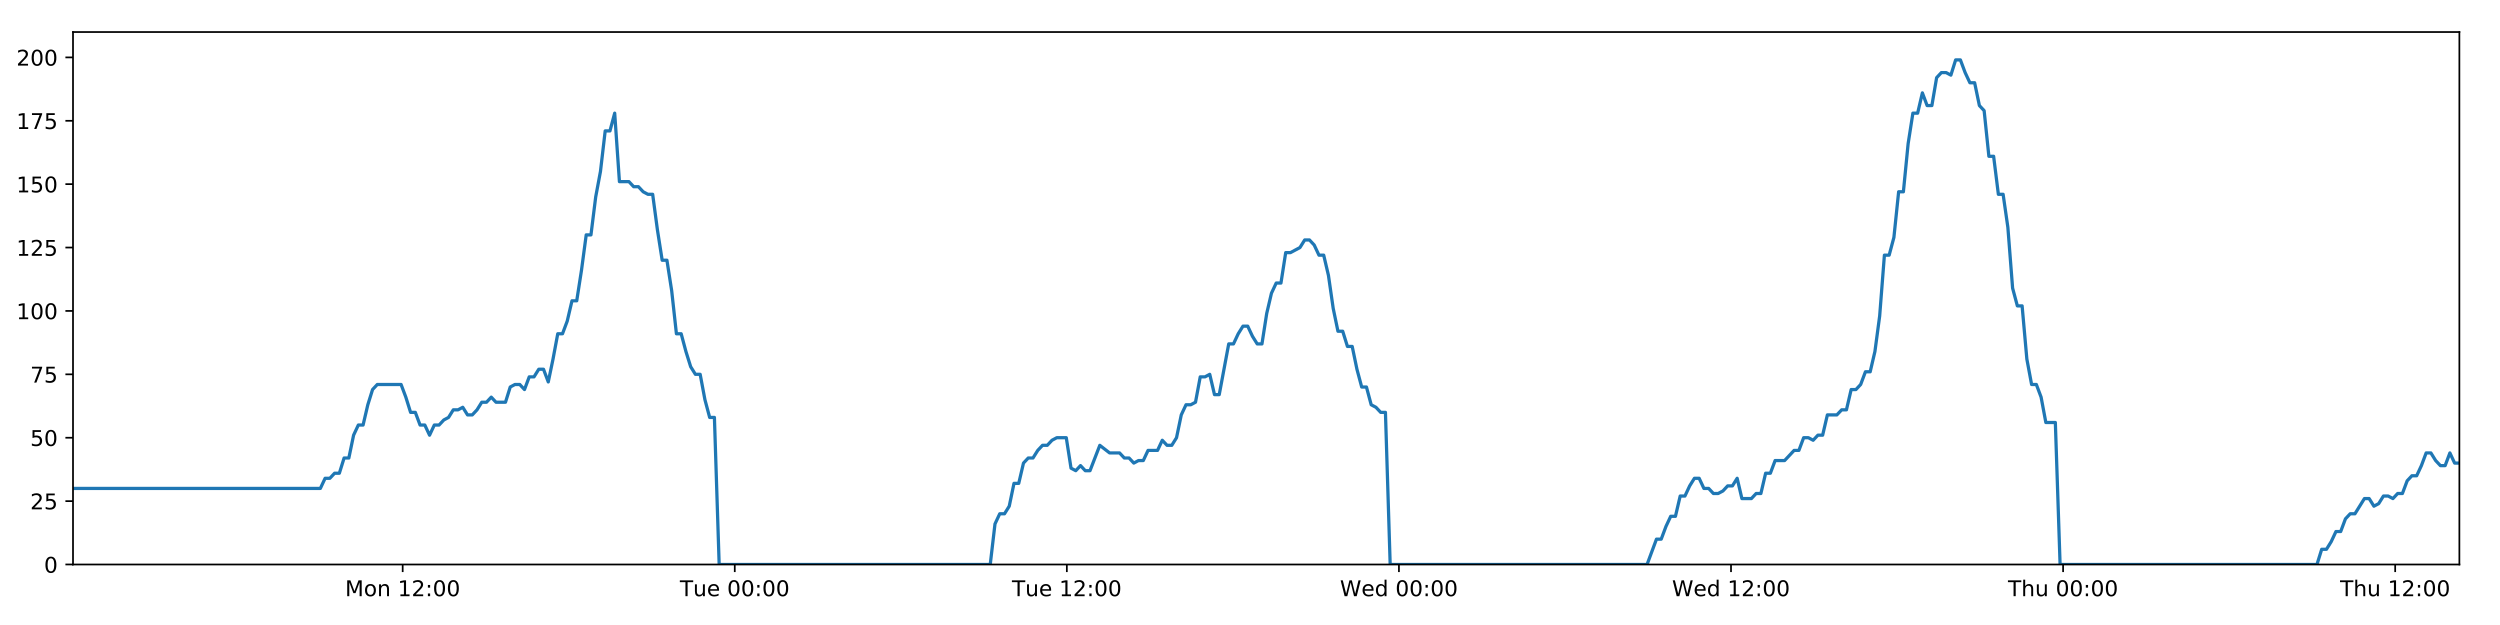
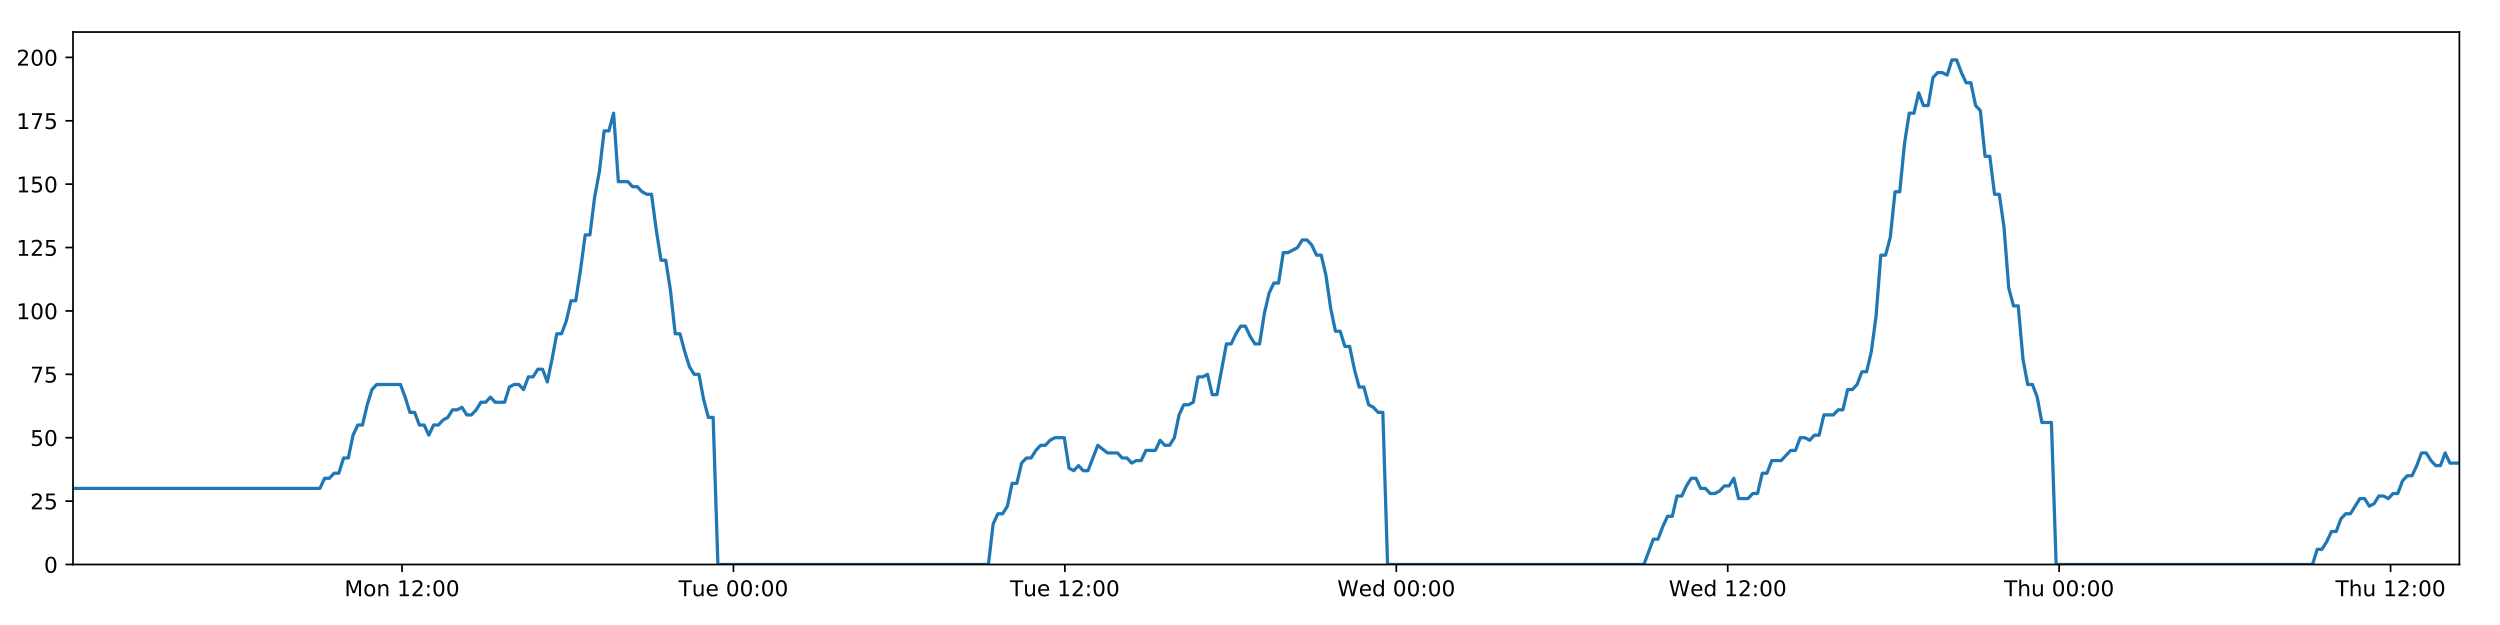
<svg xmlns="http://www.w3.org/2000/svg" xmlns:xlink="http://www.w3.org/1999/xlink" height="288pt" version="1.1" viewBox="0 0 1152 288" width="1152pt">
  <defs>
    <style type="text/css">
*{stroke-linecap:butt;stroke-linejoin:round;}
  </style>
  </defs>
  <g id="figure_1">
    <g id="patch_1">
      <path d="M 0 288  L 1152 288  L 1152 0  L 0 0  z " style="fill:#ffffff;" />
    </g>
    <g id="axes_1">
      <g id="patch_2">
        <path d="M 33.64 260.12  L 1133.28 260.12  L 1133.28 14.76  L 33.64 14.76  z " style="fill:#ffffff;" />
      </g>
      <g id="matplotlib.axis_1">
        <g id="xtick_1">
          <g id="line2d_1">
            <defs>
-               <path d="M 0 0  L 0 3.5  " id="m90c1c3ae29" style="stroke:#000000;stroke-width:0.8;" />
-             </defs>
-             <g>
-               <use style="stroke:#000000;stroke-width:0.8;" x="185.554" xlink:href="#m90c1c3ae29" y="260.12" />
+               <path d="M 0 0  L 0 3.5  " id="mde2d7414eb" style="stroke:#000000;stroke-width:0.8;" />
+             </defs>
+             <g>
+               <use style="stroke:#000000;stroke-width:0.8;" x="185.253" xlink:href="#mde2d7414eb" y="260.12" />
            </g>
          </g>
          <g id="text_1">
            <defs>
              <path d="M 9.812 72.906  L 24.516 72.906  L 43.109 23.297  L 61.812 72.906  L 76.516 72.906  L 76.516 0  L 66.891 0  L 66.891 64.016  L 48.094 14.016  L 38.188 14.016  L 19.391 64.016  L 19.391 0  L 9.812 0  z " id="DejaVuSans-77" />
              <path d="M 30.609 48.391  Q 23.391 48.391 19.188 42.75  Q 14.984 37.109 14.984 27.297  Q 14.984 17.484 19.156 11.844  Q 23.344 6.203 30.609 6.203  Q 37.797 6.203 41.984 11.859  Q 46.188 17.531 46.188 27.297  Q 46.188 37.016 41.984 42.703  Q 37.797 48.391 30.609 48.391  z M 30.609 56  Q 42.328 56 49.016 48.375  Q 55.719 40.766 55.719 27.297  Q 55.719 13.875 49.016 6.219  Q 42.328 -1.422 30.609 -1.422  Q 18.844 -1.422 12.172 6.219  Q 5.516 13.875 5.516 27.297  Q 5.516 40.766 12.172 48.375  Q 18.844 56 30.609 56  z " id="DejaVuSans-111" />
              <path d="M 54.891 33.016  L 54.891 0  L 45.906 0  L 45.906 32.719  Q 45.906 40.484 42.875 44.328  Q 39.844 48.188 33.797 48.188  Q 26.516 48.188 22.312 43.547  Q 18.109 38.922 18.109 30.906  L 18.109 0  L 9.078 0  L 9.078 54.688  L 18.109 54.688  L 18.109 46.188  Q 21.344 51.125 25.703 53.562  Q 30.078 56 35.797 56  Q 45.219 56 50.047 50.172  Q 54.891 44.344 54.891 33.016  z " id="DejaVuSans-110" />
              <path id="DejaVuSans-32" />
              <path d="M 12.406 8.297  L 28.516 8.297  L 28.516 63.922  L 10.984 60.406  L 10.984 69.391  L 28.422 72.906  L 38.281 72.906  L 38.281 8.297  L 54.391 8.297  L 54.391 0  L 12.406 0  z " id="DejaVuSans-49" />
              <path d="M 19.188 8.297  L 53.609 8.297  L 53.609 0  L 7.328 0  L 7.328 8.297  Q 12.938 14.109 22.625 23.891  Q 32.328 33.688 34.812 36.531  Q 39.547 41.844 41.422 45.531  Q 43.312 49.219 43.312 52.781  Q 43.312 58.594 39.234 62.25  Q 35.156 65.922 28.609 65.922  Q 23.969 65.922 18.812 64.312  Q 13.672 62.703 7.812 59.422  L 7.812 69.391  Q 13.766 71.781 18.938 73  Q 24.125 74.219 28.422 74.219  Q 39.75 74.219 46.484 68.547  Q 53.219 62.891 53.219 53.422  Q 53.219 48.922 51.531 44.891  Q 49.859 40.875 45.406 35.406  Q 44.188 33.984 37.641 27.219  Q 31.109 20.453 19.188 8.297  z " id="DejaVuSans-50" />
              <path d="M 11.719 12.406  L 22.016 12.406  L 22.016 0  L 11.719 0  z M 11.719 51.703  L 22.016 51.703  L 22.016 39.312  L 11.719 39.312  z " id="DejaVuSans-58" />
              <path d="M 31.781 66.406  Q 24.172 66.406 20.328 58.906  Q 16.5 51.422 16.5 36.375  Q 16.5 21.391 20.328 13.891  Q 24.172 6.391 31.781 6.391  Q 39.453 6.391 43.281 13.891  Q 47.125 21.391 47.125 36.375  Q 47.125 51.422 43.281 58.906  Q 39.453 66.406 31.781 66.406  z M 31.781 74.219  Q 44.047 74.219 50.516 64.516  Q 56.984 54.828 56.984 36.375  Q 56.984 17.969 50.516 8.266  Q 44.047 -1.422 31.781 -1.422  Q 19.531 -1.422 13.062 8.266  Q 6.594 17.969 6.594 36.375  Q 6.594 54.828 13.062 64.516  Q 19.531 74.219 31.781 74.219  z " id="DejaVuSans-48" />
            </defs>
-             <g transform="translate(159.0135 274.7184)scale(0.1 -0.1)">
+             <g transform="translate(158.7121 274.7184)scale(0.1 -0.1)">
              <use xlink:href="#DejaVuSans-77" />
              <use x="86.279" xlink:href="#DejaVuSans-111" />
              <use x="147.461" xlink:href="#DejaVuSans-110" />
              <use x="210.84" xlink:href="#DejaVuSans-32" />
              <use x="242.627" xlink:href="#DejaVuSans-49" />
              <use x="306.25" xlink:href="#DejaVuSans-50" />
              <use x="369.873" xlink:href="#DejaVuSans-58" />
              <use x="403.564" xlink:href="#DejaVuSans-48" />
              <use x="467.188" xlink:href="#DejaVuSans-48" />
            </g>
          </g>
        </g>
        <g id="xtick_2">
          <g id="line2d_2">
            <g>
-               <use style="stroke:#000000;stroke-width:0.8;" x="338.578" xlink:href="#m90c1c3ae29" y="260.12" />
+               <use style="stroke:#000000;stroke-width:0.8;" x="337.973" xlink:href="#mde2d7414eb" y="260.12" />
            </g>
          </g>
          <g id="text_2">
            <defs>
              <path d="M -0.297 72.906  L 61.375 72.906  L 61.375 64.594  L 35.5 64.594  L 35.5 0  L 25.594 0  L 25.594 64.594  L -0.297 64.594  z " id="DejaVuSans-84" />
              <path d="M 8.5 21.578  L 8.5 54.688  L 17.484 54.688  L 17.484 21.922  Q 17.484 14.156 20.5 10.266  Q 23.531 6.391 29.594 6.391  Q 36.859 6.391 41.078 11.031  Q 45.312 15.672 45.312 23.688  L 45.312 54.688  L 54.297 54.688  L 54.297 0  L 45.312 0  L 45.312 8.406  Q 42.047 3.422 37.719 1  Q 33.406 -1.422 27.688 -1.422  Q 18.266 -1.422 13.375 4.438  Q 8.5 10.297 8.5 21.578  z M 31.109 56  z " id="DejaVuSans-117" />
              <path d="M 56.203 29.594  L 56.203 25.203  L 14.891 25.203  Q 15.484 15.922 20.484 11.062  Q 25.484 6.203 34.422 6.203  Q 39.594 6.203 44.453 7.469  Q 49.312 8.734 54.109 11.281  L 54.109 2.781  Q 49.266 0.734 44.188 -0.344  Q 39.109 -1.422 33.891 -1.422  Q 20.797 -1.422 13.156 6.188  Q 5.516 13.812 5.516 26.812  Q 5.516 40.234 12.766 48.109  Q 20.016 56 32.328 56  Q 43.359 56 49.781 48.891  Q 56.203 41.797 56.203 29.594  z M 47.219 32.234  Q 47.125 39.594 43.094 43.984  Q 39.062 48.391 32.422 48.391  Q 24.906 48.391 20.391 44.141  Q 15.875 39.891 15.188 32.172  z " id="DejaVuSans-101" />
            </defs>
-             <g transform="translate(313.2922 274.7184)scale(0.1 -0.1)">
+             <g transform="translate(312.6871 274.7184)scale(0.1 -0.1)">
              <use xlink:href="#DejaVuSans-84" />
              <use x="60.85" xlink:href="#DejaVuSans-117" />
              <use x="124.229" xlink:href="#DejaVuSans-101" />
              <use x="185.752" xlink:href="#DejaVuSans-32" />
              <use x="217.539" xlink:href="#DejaVuSans-48" />
              <use x="281.162" xlink:href="#DejaVuSans-48" />
              <use x="344.785" xlink:href="#DejaVuSans-58" />
              <use x="378.477" xlink:href="#DejaVuSans-48" />
              <use x="442.1" xlink:href="#DejaVuSans-48" />
            </g>
          </g>
        </g>
        <g id="xtick_3">
          <g id="line2d_3">
            <g>
-               <use style="stroke:#000000;stroke-width:0.8;" x="491.602" xlink:href="#m90c1c3ae29" y="260.12" />
+               <use style="stroke:#000000;stroke-width:0.8;" x="490.693" xlink:href="#mde2d7414eb" y="260.12" />
            </g>
          </g>
          <g id="text_3">
-             <g transform="translate(466.3162 274.7184)scale(0.1 -0.1)">
+             <g transform="translate(465.4075 274.7184)scale(0.1 -0.1)">
              <use xlink:href="#DejaVuSans-84" />
              <use x="60.85" xlink:href="#DejaVuSans-117" />
              <use x="124.229" xlink:href="#DejaVuSans-101" />
              <use x="185.752" xlink:href="#DejaVuSans-32" />
              <use x="217.539" xlink:href="#DejaVuSans-49" />
              <use x="281.162" xlink:href="#DejaVuSans-50" />
              <use x="344.785" xlink:href="#DejaVuSans-58" />
              <use x="378.477" xlink:href="#DejaVuSans-48" />
              <use x="442.1" xlink:href="#DejaVuSans-48" />
            </g>
          </g>
        </g>
        <g id="xtick_4">
          <g id="line2d_4">
            <g>
-               <use style="stroke:#000000;stroke-width:0.8;" x="644.626" xlink:href="#m90c1c3ae29" y="260.12" />
+               <use style="stroke:#000000;stroke-width:0.8;" x="643.414" xlink:href="#mde2d7414eb" y="260.12" />
            </g>
          </g>
          <g id="text_4">
            <defs>
              <path d="M 3.328 72.906  L 13.281 72.906  L 28.609 11.281  L 43.891 72.906  L 54.984 72.906  L 70.312 11.281  L 85.594 72.906  L 95.609 72.906  L 77.297 0  L 64.891 0  L 49.516 63.281  L 33.984 0  L 21.578 0  z " id="DejaVuSans-87" />
              <path d="M 45.406 46.391  L 45.406 75.984  L 54.391 75.984  L 54.391 0  L 45.406 0  L 45.406 8.203  Q 42.578 3.328 38.25 0.953  Q 33.938 -1.422 27.875 -1.422  Q 17.969 -1.422 11.734 6.484  Q 5.516 14.406 5.516 27.297  Q 5.516 40.188 11.734 48.094  Q 17.969 56 27.875 56  Q 33.938 56 38.25 53.625  Q 42.578 51.266 45.406 46.391  z M 14.797 27.297  Q 14.797 17.391 18.875 11.75  Q 22.953 6.109 30.078 6.109  Q 37.203 6.109 41.297 11.75  Q 45.406 17.391 45.406 27.297  Q 45.406 37.203 41.297 42.844  Q 37.203 48.484 30.078 48.484  Q 22.953 48.484 18.875 42.844  Q 14.797 37.203 14.797 27.297  z " id="DejaVuSans-100" />
            </defs>
-             <g transform="translate(617.437 274.7184)scale(0.1 -0.1)">
+             <g transform="translate(616.2247 274.7184)scale(0.1 -0.1)">
              <use xlink:href="#DejaVuSans-87" />
              <use x="98.799" xlink:href="#DejaVuSans-101" />
              <use x="160.322" xlink:href="#DejaVuSans-100" />
              <use x="223.799" xlink:href="#DejaVuSans-32" />
              <use x="255.586" xlink:href="#DejaVuSans-48" />
              <use x="319.209" xlink:href="#DejaVuSans-48" />
              <use x="382.832" xlink:href="#DejaVuSans-58" />
              <use x="416.523" xlink:href="#DejaVuSans-48" />
              <use x="480.146" xlink:href="#DejaVuSans-48" />
            </g>
          </g>
        </g>
        <g id="xtick_5">
          <g id="line2d_5">
            <g>
-               <use style="stroke:#000000;stroke-width:0.8;" x="797.65" xlink:href="#m90c1c3ae29" y="260.12" />
+               <use style="stroke:#000000;stroke-width:0.8;" x="796.134" xlink:href="#mde2d7414eb" y="260.12" />
            </g>
          </g>
          <g id="text_5">
-             <g transform="translate(770.461 274.7184)scale(0.1 -0.1)">
+             <g transform="translate(768.9451 274.7184)scale(0.1 -0.1)">
              <use xlink:href="#DejaVuSans-87" />
              <use x="98.799" xlink:href="#DejaVuSans-101" />
              <use x="160.322" xlink:href="#DejaVuSans-100" />
              <use x="223.799" xlink:href="#DejaVuSans-32" />
              <use x="255.586" xlink:href="#DejaVuSans-49" />
              <use x="319.209" xlink:href="#DejaVuSans-50" />
              <use x="382.832" xlink:href="#DejaVuSans-58" />
              <use x="416.523" xlink:href="#DejaVuSans-48" />
              <use x="480.146" xlink:href="#DejaVuSans-48" />
            </g>
          </g>
        </g>
        <g id="xtick_6">
          <g id="line2d_6">
            <g>
-               <use style="stroke:#000000;stroke-width:0.8;" x="950.674" xlink:href="#m90c1c3ae29" y="260.12" />
+               <use style="stroke:#000000;stroke-width:0.8;" x="948.854" xlink:href="#mde2d7414eb" y="260.12" />
            </g>
          </g>
          <g id="text_6">
            <defs>
              <path d="M 54.891 33.016  L 54.891 0  L 45.906 0  L 45.906 32.719  Q 45.906 40.484 42.875 44.328  Q 39.844 48.188 33.797 48.188  Q 26.516 48.188 22.312 43.547  Q 18.109 38.922 18.109 30.906  L 18.109 0  L 9.078 0  L 9.078 75.984  L 18.109 75.984  L 18.109 46.188  Q 21.344 51.125 25.703 53.562  Q 30.078 56 35.797 56  Q 45.219 56 50.047 50.172  Q 54.891 44.344 54.891 33.016  z " id="DejaVuSans-104" />
            </defs>
-             <g transform="translate(925.2842 274.7184)scale(0.1 -0.1)">
+             <g transform="translate(923.4646 274.7184)scale(0.1 -0.1)">
              <use xlink:href="#DejaVuSans-84" />
              <use x="61.084" xlink:href="#DejaVuSans-104" />
              <use x="124.463" xlink:href="#DejaVuSans-117" />
              <use x="187.842" xlink:href="#DejaVuSans-32" />
              <use x="219.629" xlink:href="#DejaVuSans-48" />
              <use x="283.252" xlink:href="#DejaVuSans-48" />
              <use x="346.875" xlink:href="#DejaVuSans-58" />
              <use x="380.566" xlink:href="#DejaVuSans-48" />
              <use x="444.189" xlink:href="#DejaVuSans-48" />
            </g>
          </g>
        </g>
        <g id="xtick_7">
          <g id="line2d_7">
            <g>
-               <use style="stroke:#000000;stroke-width:0.8;" x="1103.698" xlink:href="#m90c1c3ae29" y="260.12" />
+               <use style="stroke:#000000;stroke-width:0.8;" x="1101.575" xlink:href="#mde2d7414eb" y="260.12" />
            </g>
          </g>
          <g id="text_7">
-             <g transform="translate(1078.308 274.7184)scale(0.1 -0.1)">
+             <g transform="translate(1076.185 274.7184)scale(0.1 -0.1)">
              <use xlink:href="#DejaVuSans-84" />
              <use x="61.084" xlink:href="#DejaVuSans-104" />
              <use x="124.463" xlink:href="#DejaVuSans-117" />
              <use x="187.842" xlink:href="#DejaVuSans-32" />
              <use x="219.629" xlink:href="#DejaVuSans-49" />
              <use x="283.252" xlink:href="#DejaVuSans-50" />
              <use x="346.875" xlink:href="#DejaVuSans-58" />
              <use x="380.566" xlink:href="#DejaVuSans-48" />
              <use x="444.189" xlink:href="#DejaVuSans-48" />
            </g>
          </g>
        </g>
      </g>
      <g id="matplotlib.axis_2">
        <g id="ytick_1">
          <g id="line2d_8">
            <defs>
-               <path d="M 0 0  L -3.5 0  " id="m5844ae3abe" style="stroke:#000000;stroke-width:0.8;" />
-             </defs>
-             <g>
-               <use style="stroke:#000000;stroke-width:0.8;" x="33.64" xlink:href="#m5844ae3abe" y="260.12" />
+               <path d="M 0 0  L -3.5 0  " id="m8b3ab1027d" style="stroke:#000000;stroke-width:0.8;" />
+             </defs>
+             <g>
+               <use style="stroke:#000000;stroke-width:0.8;" x="33.64" xlink:href="#m8b3ab1027d" y="260.12" />
            </g>
          </g>
          <g id="text_8">
            <g transform="translate(20.2775 263.9192)scale(0.1 -0.1)">
              <use xlink:href="#DejaVuSans-48" />
            </g>
          </g>
        </g>
        <g id="ytick_2">
          <g id="line2d_9">
            <g>
-               <use style="stroke:#000000;stroke-width:0.8;" x="33.64" xlink:href="#m5844ae3abe" y="230.91" />
+               <use style="stroke:#000000;stroke-width:0.8;" x="33.64" xlink:href="#m8b3ab1027d" y="230.91" />
            </g>
          </g>
          <g id="text_9">
            <defs>
              <path d="M 10.797 72.906  L 49.516 72.906  L 49.516 64.594  L 19.828 64.594  L 19.828 46.734  Q 21.969 47.469 24.109 47.828  Q 26.266 48.188 28.422 48.188  Q 40.625 48.188 47.75 41.5  Q 54.891 34.812 54.891 23.391  Q 54.891 11.625 47.562 5.094  Q 40.234 -1.422 26.906 -1.422  Q 22.312 -1.422 17.547 -0.641  Q 12.797 0.141 7.719 1.703  L 7.719 11.625  Q 12.109 9.234 16.797 8.062  Q 21.484 6.891 26.703 6.891  Q 35.156 6.891 40.078 11.328  Q 45.016 15.766 45.016 23.391  Q 45.016 31 40.078 35.438  Q 35.156 39.891 26.703 39.891  Q 22.75 39.891 18.812 39.016  Q 14.891 38.141 10.797 36.281  z " id="DejaVuSans-53" />
            </defs>
            <g transform="translate(13.915 234.7097)scale(0.1 -0.1)">
              <use xlink:href="#DejaVuSans-50" />
              <use x="63.623" xlink:href="#DejaVuSans-53" />
            </g>
          </g>
        </g>
        <g id="ytick_3">
          <g id="line2d_10">
            <g>
-               <use style="stroke:#000000;stroke-width:0.8;" x="33.64" xlink:href="#m5844ae3abe" y="201.701" />
+               <use style="stroke:#000000;stroke-width:0.8;" x="33.64" xlink:href="#m8b3ab1027d" y="201.701" />
            </g>
          </g>
          <g id="text_10">
            <g transform="translate(13.915 205.5002)scale(0.1 -0.1)">
              <use xlink:href="#DejaVuSans-53" />
              <use x="63.623" xlink:href="#DejaVuSans-48" />
            </g>
          </g>
        </g>
        <g id="ytick_4">
          <g id="line2d_11">
            <g>
-               <use style="stroke:#000000;stroke-width:0.8;" x="33.64" xlink:href="#m5844ae3abe" y="172.491" />
+               <use style="stroke:#000000;stroke-width:0.8;" x="33.64" xlink:href="#m8b3ab1027d" y="172.491" />
            </g>
          </g>
          <g id="text_11">
            <defs>
              <path d="M 8.203 72.906  L 55.078 72.906  L 55.078 68.703  L 28.609 0  L 18.312 0  L 43.219 64.594  L 8.203 64.594  z " id="DejaVuSans-55" />
            </defs>
            <g transform="translate(13.915 176.2906)scale(0.1 -0.1)">
              <use xlink:href="#DejaVuSans-55" />
              <use x="63.623" xlink:href="#DejaVuSans-53" />
            </g>
          </g>
        </g>
        <g id="ytick_5">
          <g id="line2d_12">
            <g>
-               <use style="stroke:#000000;stroke-width:0.8;" x="33.64" xlink:href="#m5844ae3abe" y="143.282" />
+               <use style="stroke:#000000;stroke-width:0.8;" x="33.64" xlink:href="#m8b3ab1027d" y="143.282" />
            </g>
          </g>
          <g id="text_12">
            <g transform="translate(7.5525 147.0811)scale(0.1 -0.1)">
              <use xlink:href="#DejaVuSans-49" />
              <use x="63.623" xlink:href="#DejaVuSans-48" />
              <use x="127.246" xlink:href="#DejaVuSans-48" />
            </g>
          </g>
        </g>
        <g id="ytick_6">
          <g id="line2d_13">
            <g>
-               <use style="stroke:#000000;stroke-width:0.8;" x="33.64" xlink:href="#m5844ae3abe" y="114.072" />
+               <use style="stroke:#000000;stroke-width:0.8;" x="33.64" xlink:href="#m8b3ab1027d" y="114.072" />
            </g>
          </g>
          <g id="text_13">
            <g transform="translate(7.5525 117.8716)scale(0.1 -0.1)">
              <use xlink:href="#DejaVuSans-49" />
              <use x="63.623" xlink:href="#DejaVuSans-50" />
              <use x="127.246" xlink:href="#DejaVuSans-53" />
            </g>
          </g>
        </g>
        <g id="ytick_7">
          <g id="line2d_14">
            <g>
-               <use style="stroke:#000000;stroke-width:0.8;" x="33.64" xlink:href="#m5844ae3abe" y="84.863" />
+               <use style="stroke:#000000;stroke-width:0.8;" x="33.64" xlink:href="#m8b3ab1027d" y="84.863" />
            </g>
          </g>
          <g id="text_14">
            <g transform="translate(7.5525 88.66208)scale(0.1 -0.1)">
              <use xlink:href="#DejaVuSans-49" />
              <use x="63.623" xlink:href="#DejaVuSans-53" />
              <use x="127.246" xlink:href="#DejaVuSans-48" />
            </g>
          </g>
        </g>
        <g id="ytick_8">
          <g id="line2d_15">
            <g>
-               <use style="stroke:#000000;stroke-width:0.8;" x="33.64" xlink:href="#m5844ae3abe" y="55.653" />
+               <use style="stroke:#000000;stroke-width:0.8;" x="33.64" xlink:href="#m8b3ab1027d" y="55.653" />
            </g>
          </g>
          <g id="text_15">
            <g transform="translate(7.5525 59.45255)scale(0.1 -0.1)">
              <use xlink:href="#DejaVuSans-49" />
              <use x="63.623" xlink:href="#DejaVuSans-55" />
              <use x="127.246" xlink:href="#DejaVuSans-53" />
            </g>
          </g>
        </g>
        <g id="ytick_9">
          <g id="line2d_16">
            <g>
-               <use style="stroke:#000000;stroke-width:0.8;" x="33.64" xlink:href="#m5844ae3abe" y="26.444" />
+               <use style="stroke:#000000;stroke-width:0.8;" x="33.64" xlink:href="#m8b3ab1027d" y="26.444" />
            </g>
          </g>
          <g id="text_16">
            <g transform="translate(7.5525 30.24303)scale(0.1 -0.1)">
              <use xlink:href="#DejaVuSans-50" />
              <use x="63.623" xlink:href="#DejaVuSans-48" />
              <use x="127.246" xlink:href="#DejaVuSans-48" />
            </g>
          </g>
        </g>
      </g>
      <g id="line2d_17">
-         <path clip-path="url(#pfd5e96781a)" d="M 33.64 225.069  L 147.617 225.069  L 149.809 220.395  L 151.999 220.395  L 154.188 218.058  L 156.373 218.058  L 158.558 211.048  L 160.748 211.048  L 162.933 200.533  L 165.118 195.859  L 167.305 195.859  L 169.492 186.512  L 171.677 179.502  L 173.867 177.165  L 184.818 177.165  L 187.005 183.007  L 189.196 190.017  L 191.381 190.017  L 193.566 195.859  L 195.755 195.859  L 197.941 200.533  L 200.129 195.859  L 202.318 195.859  L 204.504 193.522  L 206.689 192.354  L 208.874 188.849  L 211.059 188.849  L 213.247 187.68  L 215.435 191.186  L 217.62 191.186  L 219.811 188.849  L 221.996 185.344  L 224.181 185.344  L 226.371 183.007  L 228.556 185.344  L 232.927 185.344  L 235.116 178.333  L 237.303 177.165  L 239.493 177.165  L 241.683 179.502  L 243.872 173.66  L 246.066 173.66  L 248.256 170.155  L 250.452 170.155  L 252.641 175.997  L 254.826 165.481  L 257.012 153.797  L 259.197 153.797  L 261.382 147.955  L 263.568 138.608  L 265.753 138.608  L 267.94 124.588  L 270.128 108.23  L 272.313 108.23  L 274.504 90.705  L 276.691 79.021  L 278.876 60.327  L 281.062 60.327  L 283.248 52.148  L 285.433 83.694  L 289.806 83.694  L 291.996 86.031  L 294.182 86.031  L 296.372 88.368  L 298.559 89.536  L 300.745 89.536  L 302.934 105.894  L 305.128 119.914  L 307.315 119.914  L 309.504 133.935  L 311.694 153.797  L 313.885 153.797  L 316.072 161.976  L 318.261 168.986  L 320.447 172.491  L 322.637 172.491  L 324.828 184.175  L 327.014 192.354  L 329.2 192.354  L 331.393 260.12  L 456.302 260.12  L 458.491 241.426  L 460.681 236.752  L 462.87 236.752  L 465.057 233.247  L 467.243 222.732  L 469.432 222.732  L 471.62 213.385  L 473.81 211.048  L 476.001 211.048  L 478.197 207.543  L 480.389 205.206  L 482.58 205.206  L 484.765 202.869  L 486.959 201.701  L 491.34 201.701  L 493.525 215.722  L 495.713 216.89  L 497.903 214.553  L 500.089 216.89  L 502.276 216.89  L 506.793 205.206  L 511.307 208.711  L 515.897 208.711  L 518.081 211.048  L 520.269 211.048  L 522.455 213.385  L 524.64 212.216  L 526.829 212.216  L 529.019 207.543  L 533.392 207.543  L 535.577 202.869  L 537.768 205.206  L 539.954 205.206  L 542.14 201.701  L 544.327 191.186  L 546.513 186.512  L 548.698 186.512  L 550.884 185.344  L 553.07 173.66  L 555.26 173.66  L 557.448 172.491  L 559.638 181.838  L 561.824 181.838  L 566.197 158.471  L 568.384 158.471  L 570.574 153.797  L 572.76 150.292  L 574.947 150.292  L 577.136 154.966  L 579.323 158.471  L 581.509 158.471  L 583.699 144.45  L 585.89 135.103  L 588.077 130.43  L 590.264 130.43  L 592.45 116.409  L 594.637 116.409  L 599.017 114.072  L 601.207 110.567  L 603.398 110.567  L 605.585 112.904  L 607.775 117.578  L 609.961 117.578  L 612.151 126.925  L 614.338 142.114  L 616.526 152.629  L 618.715 152.629  L 620.9 159.639  L 623.094 159.639  L 625.279 170.155  L 627.468 178.333  L 629.658 178.333  L 631.844 186.512  L 634.034 187.68  L 636.223 190.017  L 638.409 190.017  L 640.593 260.12  L 758.968 260.12  L 763.303 248.436  L 765.487 248.436  L 767.673 242.594  L 769.859 237.921  L 772.044 237.921  L 774.231 228.574  L 776.418 228.574  L 778.603 223.9  L 780.788 220.395  L 782.975 220.395  L 785.16 225.069  L 787.348 225.069  L 789.536 227.405  L 791.726 227.405  L 793.917 226.237  L 796.107 223.9  L 798.293 223.9  L 800.479 220.395  L 802.665 229.742  L 807.039 229.742  L 809.229 227.405  L 811.417 227.405  L 813.603 218.058  L 815.792 218.058  L 817.979 212.216  L 822.354 212.216  L 826.73 207.543  L 828.929 207.543  L 831.12 201.701  L 833.313 201.701  L 835.499 202.869  L 837.685 200.533  L 839.869 200.533  L 842.054 191.186  L 846.426 191.186  L 848.648 188.849  L 850.834 188.849  L 853.019 179.502  L 855.212 179.502  L 857.4 177.165  L 859.587 171.323  L 861.777 171.323  L 863.962 161.976  L 866.15 145.619  L 868.335 117.578  L 870.522 117.578  L 872.71 109.399  L 874.895 88.368  L 877.081 88.368  L 879.273 66.169  L 881.46 52.148  L 883.646 52.148  L 885.831 42.801  L 888.018 48.643  L 890.208 48.643  L 892.398 35.791  L 894.583 33.454  L 896.772 33.454  L 898.965 34.622  L 901.155 27.612  L 903.351 27.612  L 905.536 33.454  L 907.726 38.128  L 909.911 38.128  L 912.102 48.643  L 914.287 50.98  L 916.473 72.011  L 918.658 72.011  L 920.847 89.536  L 923.033 89.536  L 925.22 104.725  L 927.407 132.766  L 929.595 140.945  L 931.787 140.945  L 933.976 165.481  L 936.161 177.165  L 938.347 177.165  L 940.538 183.007  L 942.726 194.691  L 947.103 194.691  L 949.29 260.12  L 1067.653 260.12  L 1069.84 253.11  L 1072.029 253.11  L 1074.215 249.605  L 1076.406 244.931  L 1078.59 244.931  L 1080.777 239.089  L 1082.965 236.752  L 1085.151 236.752  L 1089.522 229.742  L 1091.713 229.742  L 1093.901 233.247  L 1096.092 232.079  L 1098.279 228.574  L 1100.468 228.574  L 1102.654 229.742  L 1104.84 227.405  L 1107.031 227.405  L 1109.219 221.563  L 1111.403 219.227  L 1113.599 219.227  L 1115.783 214.553  L 1117.969 208.711  L 1120.155 208.711  L 1122.341 212.216  L 1124.528 214.553  L 1126.719 214.553  L 1128.907 208.711  L 1131.093 213.385  L 1133.28 213.385  L 1133.28 213.385  " style="fill:none;stroke:#1f77b4;stroke-linecap:square;stroke-width:1.5;" />
+         <path clip-path="url(#p9fa8aeb1d0)" d="M 33.64 225.069  L 147.391 225.069  L 149.579 220.395  L 151.764 220.395  L 153.949 218.058  L 156.13 218.058  L 158.31 211.048  L 160.495 211.048  L 162.677 200.533  L 164.857 195.859  L 167.04 195.859  L 169.222 186.512  L 171.403 179.502  L 173.589 177.165  L 184.518 177.165  L 186.701 183.007  L 188.887 190.017  L 191.068 190.017  L 193.248 195.859  L 195.433 195.859  L 197.615 200.533  L 199.799 195.859  L 201.983 195.859  L 204.165 193.522  L 206.346 192.354  L 208.526 188.849  L 210.707 188.849  L 212.89 187.68  L 215.074 191.186  L 217.255 191.186  L 219.441 188.849  L 221.622 185.344  L 223.803 185.344  L 225.988 183.007  L 228.17 185.344  L 232.531 185.344  L 234.717 178.333  L 236.899 177.165  L 239.085 177.165  L 241.27 179.502  L 243.455 173.66  L 245.644 173.66  L 247.83 170.155  L 250.021 170.155  L 252.207 175.997  L 254.387 165.481  L 256.569 153.797  L 258.749 153.797  L 260.93 147.955  L 263.112 138.608  L 265.293 138.608  L 267.475 124.588  L 269.659 108.23  L 271.84 108.23  L 274.026 90.705  L 276.208 79.021  L 278.389 60.327  L 280.572 60.327  L 282.753 52.148  L 284.933 83.694  L 289.298 83.694  L 291.484 86.031  L 293.665 86.031  L 295.851 88.368  L 298.034 89.536  L 300.215 89.536  L 302.4 105.894  L 304.589 119.914  L 306.772 119.914  L 308.956 133.935  L 311.142 153.797  L 313.329 153.797  L 315.512 161.976  L 317.696 168.986  L 319.878 172.491  L 322.063 172.491  L 324.25 184.175  L 326.432 192.354  L 328.613 192.354  L 330.802 260.12  L 455.463 260.12  L 457.648 241.426  L 459.833 236.752  L 462.019 236.752  L 464.201 233.247  L 466.383 222.732  L 468.567 222.732  L 470.751 213.385  L 472.937 211.048  L 475.124 211.048  L 477.315 207.543  L 479.503 205.206  L 481.689 205.206  L 483.869 202.869  L 486.059 201.701  L 490.432 201.701  L 492.612 215.722  L 494.796 216.89  L 496.982 214.553  L 499.164 216.89  L 501.346 216.89  L 505.854 205.206  L 510.359 208.711  L 514.94 208.711  L 517.12 211.048  L 519.303 211.048  L 521.485 213.385  L 523.665 212.216  L 525.851 212.216  L 528.036 207.543  L 532.4 207.543  L 534.581 202.869  L 536.768 205.206  L 538.949 205.206  L 541.132 201.701  L 543.314 191.186  L 545.495 186.512  L 547.676 186.512  L 549.858 185.344  L 552.039 173.66  L 554.225 173.66  L 556.409 172.491  L 558.594 181.838  L 560.776 181.838  L 565.141 158.471  L 567.323 158.471  L 569.508 153.797  L 571.691 150.292  L 573.873 150.292  L 576.057 154.966  L 578.24 158.471  L 580.422 158.471  L 582.608 144.45  L 584.794 135.103  L 586.977 130.43  L 589.159 130.43  L 591.342 116.409  L 593.524 116.409  L 597.895 114.072  L 600.08 110.567  L 602.267 110.567  L 604.45 112.904  L 606.635 117.578  L 608.818 117.578  L 611.003 126.925  L 613.185 142.114  L 615.37 152.629  L 617.554 152.629  L 619.735 159.639  L 621.924 159.639  L 624.105 170.155  L 626.289 178.333  L 628.475 178.333  L 630.657 186.512  L 632.843 187.68  L 635.027 190.017  L 637.209 190.017  L 639.389 260.12  L 757.528 260.12  L 761.855 248.436  L 764.035 248.436  L 766.217 242.594  L 768.399 237.921  L 770.579 237.921  L 772.761 228.574  L 774.944 228.574  L 777.125 223.9  L 779.305 220.395  L 781.488 220.395  L 783.669 225.069  L 785.853 225.069  L 788.036 227.405  L 790.222 227.405  L 792.408 226.237  L 794.594 223.9  L 796.775 223.9  L 798.958 220.395  L 801.139 229.742  L 805.504 229.742  L 807.69 227.405  L 809.874 227.405  L 812.055 218.058  L 814.24 218.058  L 816.423 212.216  L 820.789 212.216  L 825.156 207.543  L 827.351 207.543  L 829.538 201.701  L 831.726 201.701  L 833.908 202.869  L 836.089 200.533  L 838.269 200.533  L 840.45 191.186  L 844.813 191.186  L 847.031 188.849  L 849.212 188.849  L 851.393 179.502  L 853.582 179.502  L 855.766 177.165  L 857.948 171.323  L 860.134 171.323  L 862.315 161.976  L 864.498 145.619  L 866.679 117.578  L 868.861 117.578  L 871.045 109.399  L 873.226 88.368  L 875.408 88.368  L 877.595 66.169  L 879.778 52.148  L 881.96 52.148  L 884.141 42.801  L 886.323 48.643  L 888.509 48.643  L 890.694 35.791  L 892.875 33.454  L 895.06 33.454  L 897.248 34.622  L 899.434 27.612  L 901.625 27.612  L 903.806 33.454  L 905.992 38.128  L 908.172 38.128  L 910.359 48.643  L 912.539 50.98  L 914.721 72.011  L 916.902 72.011  L 919.087 89.536  L 921.269 89.536  L 923.451 104.725  L 925.634 132.766  L 927.818 140.945  L 930.005 140.945  L 932.19 165.481  L 934.37 177.165  L 936.552 177.165  L 938.739 183.007  L 940.922 194.691  L 945.29 194.691  L 947.473 260.12  L 1065.601 260.12  L 1067.784 253.11  L 1069.969 253.11  L 1072.151 249.605  L 1074.337 244.931  L 1076.517 244.931  L 1078.699 239.089  L 1080.883 236.752  L 1083.065 236.752  L 1087.427 229.742  L 1089.613 229.742  L 1091.797 233.247  L 1093.984 232.079  L 1096.167 228.574  L 1098.351 228.574  L 1100.533 229.742  L 1102.714 227.405  L 1104.902 227.405  L 1107.084 221.563  L 1109.265 219.227  L 1111.456 219.227  L 1113.636 214.553  L 1115.818 208.711  L 1117.999 208.711  L 1120.181 212.216  L 1122.364 214.553  L 1124.55 214.553  L 1126.734 208.711  L 1128.915 213.385  L 1133.28 213.385  L 1133.28 213.385  " style="fill:none;stroke:#1f77b4;stroke-linecap:square;stroke-width:1.5;" />
      </g>
      <g id="patch_3">
        <path d="M 33.64 260.12  L 33.64 14.76  " style="fill:none;stroke:#000000;stroke-linecap:square;stroke-linejoin:miter;stroke-width:0.8;" />
      </g>
      <g id="patch_4">
        <path d="M 1133.28 260.12  L 1133.28 14.76  " style="fill:none;stroke:#000000;stroke-linecap:square;stroke-linejoin:miter;stroke-width:0.8;" />
      </g>
      <g id="patch_5">
        <path d="M 33.64 260.12  L 1133.28 260.12  " style="fill:none;stroke:#000000;stroke-linecap:square;stroke-linejoin:miter;stroke-width:0.8;" />
      </g>
      <g id="patch_6">
        <path d="M 33.64 14.76  L 1133.28 14.76  " style="fill:none;stroke:#000000;stroke-linecap:square;stroke-linejoin:miter;stroke-width:0.8;" />
      </g>
    </g>
  </g>
  <defs>
-     <clipPath id="pfd5e96781a">
+     <clipPath id="p9fa8aeb1d0">
      <rect height="245.36" width="1099.64" x="33.64" y="14.76" />
    </clipPath>
  </defs>
</svg>
